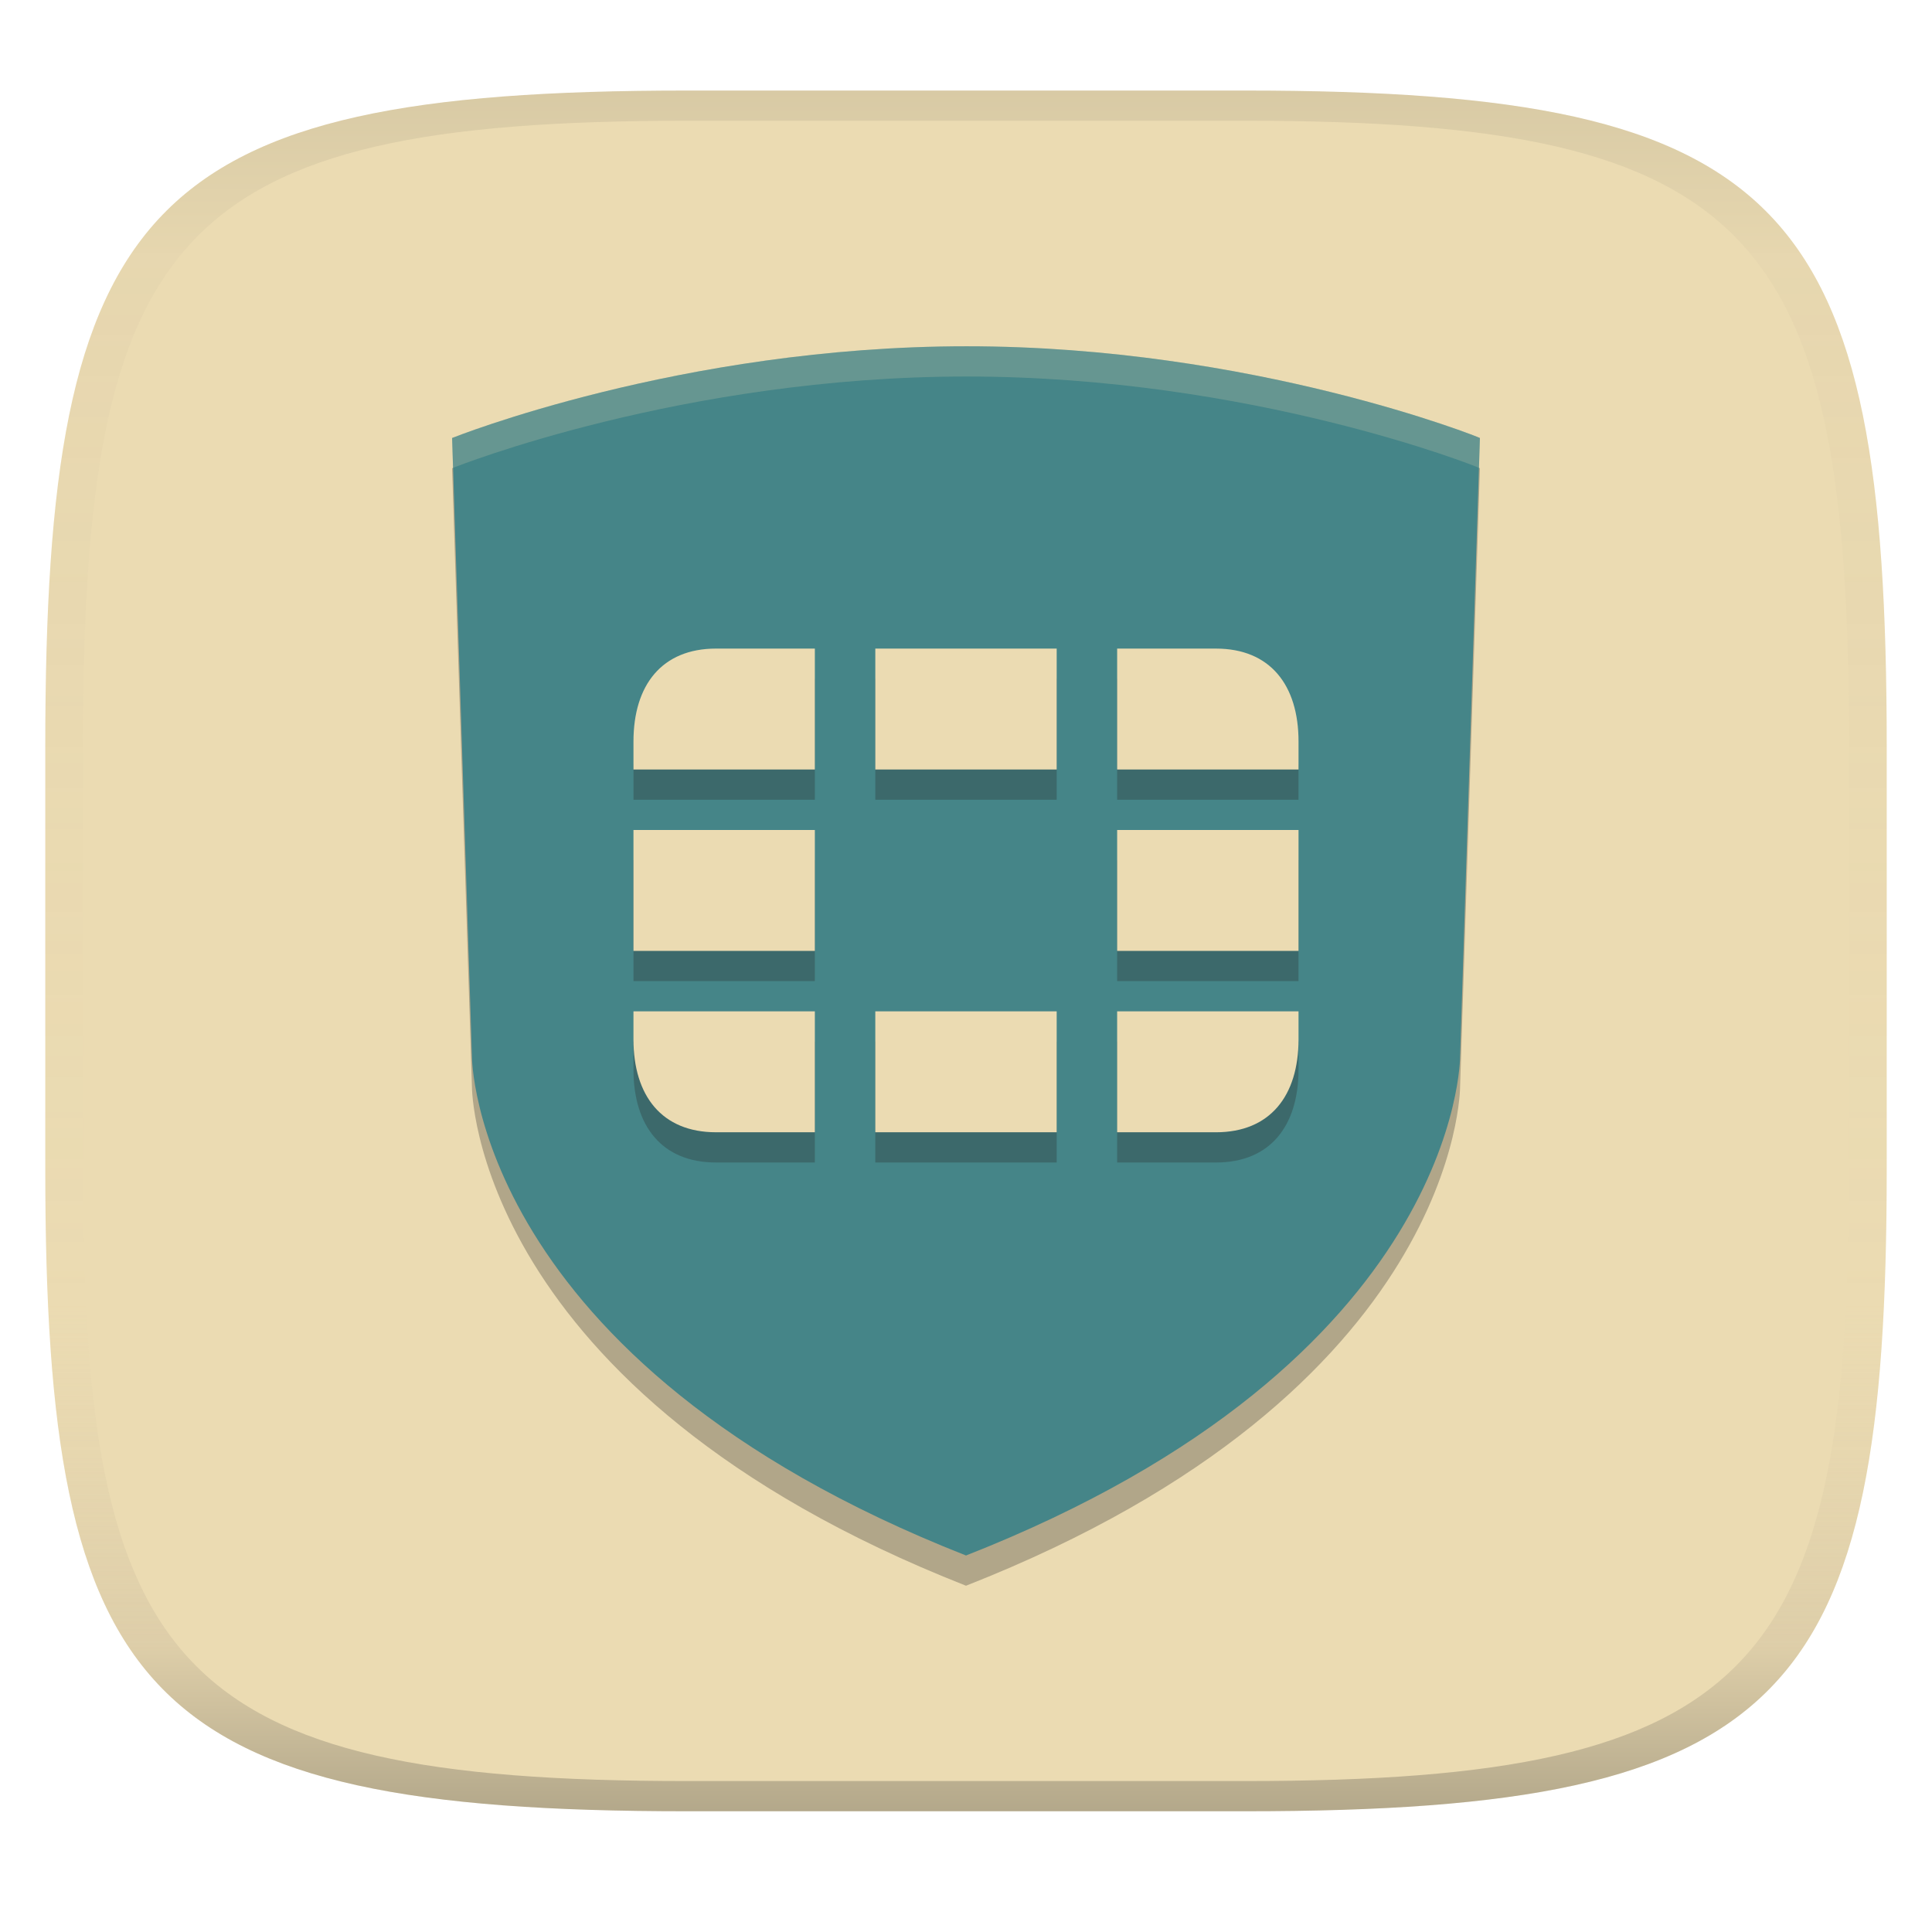
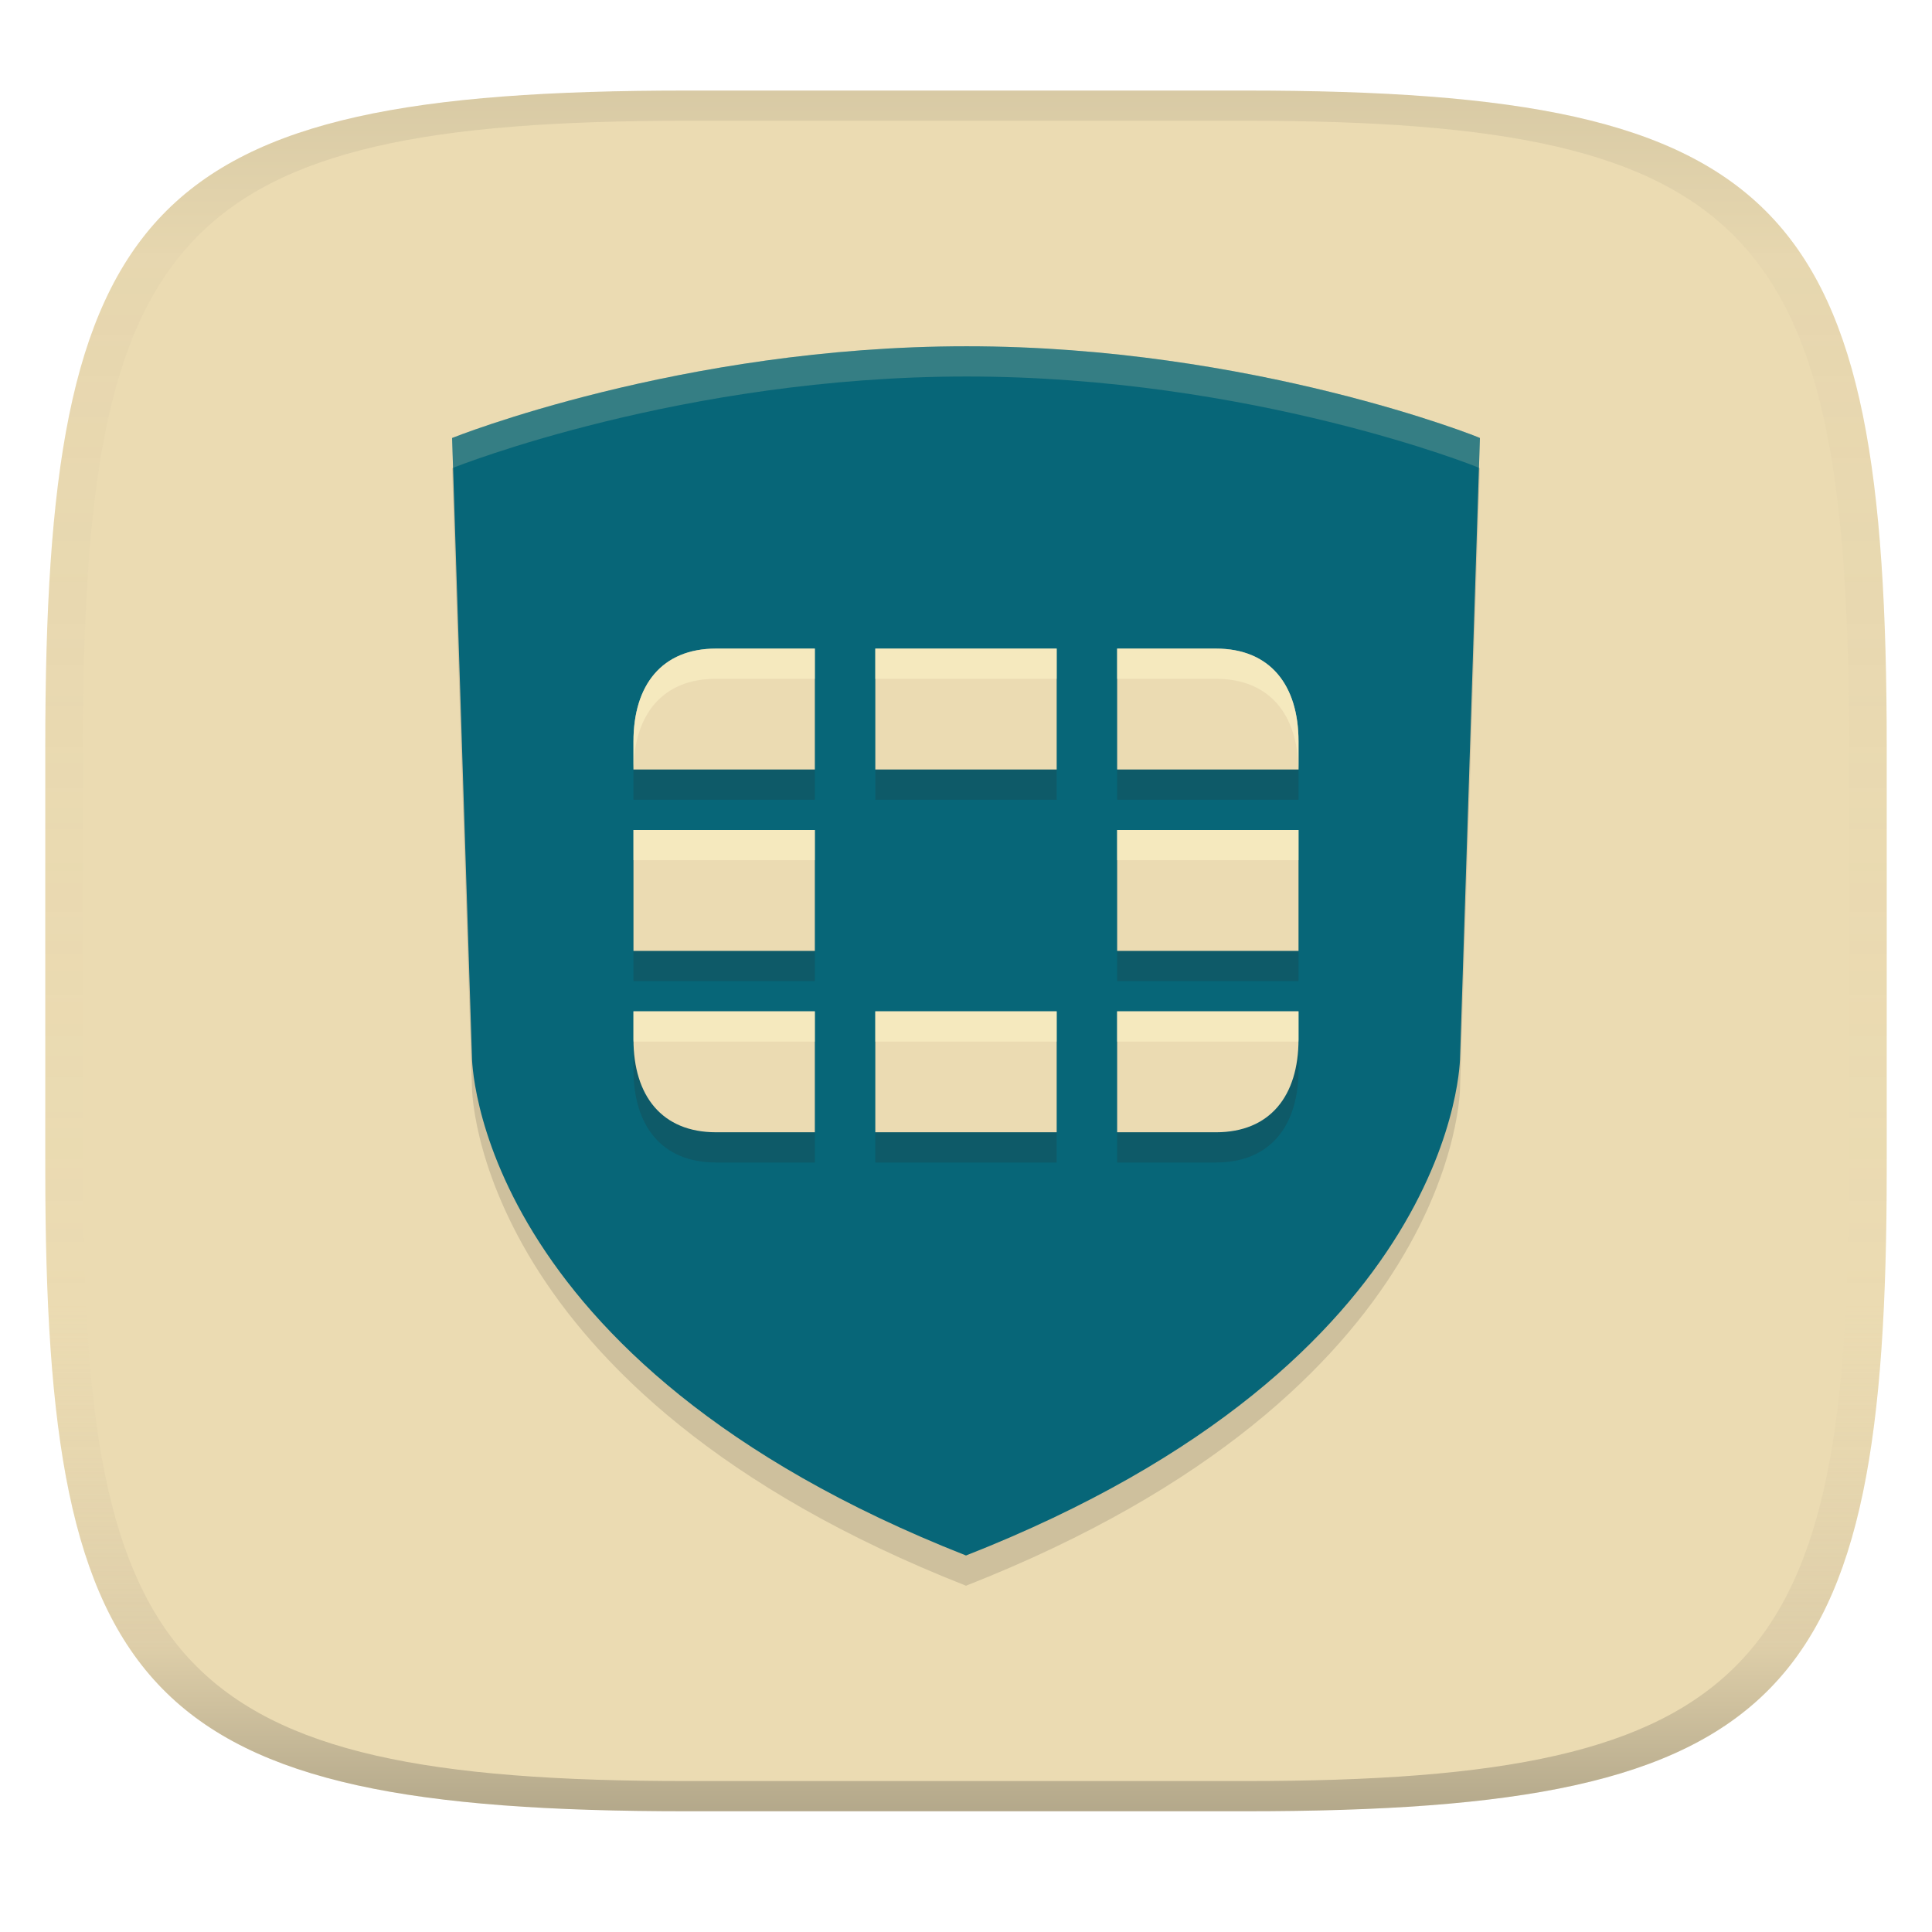
<svg xmlns="http://www.w3.org/2000/svg" width="256" height="256" version="1.1">
  <linearGradient id="b" x1=".5" x2=".5" y2="1" gradientTransform="matrix(244,0,0,228,5.981,12)" gradientUnits="userSpaceOnUse">
    <stop stop-color="#ebdbb2" offset="0" />
    <stop stop-color="#ebdbb2" offset="1" />
  </linearGradient>
  <defs>
    <linearGradient id="linearGradient31" x1=".5" x2=".5" y2="1" gradientTransform="matrix(244,0,0,228,5.988,12)" gradientUnits="userSpaceOnUse">
      <stop stop-color="#282828" stop-opacity=".1" offset="0" />
      <stop stop-color="#bdae93" stop-opacity=".1" offset=".1" />
      <stop stop-color="#d5c4a1" stop-opacity="0" offset=".702" />
      <stop stop-color="#bdae93" stop-opacity=".302" offset=".9" />
      <stop stop-color="#282828" stop-opacity=".3" offset="1" />
    </linearGradient>
  </defs>
  <path d="m165 12c72 0 85 15 85 87v56c0 70-13 85-85 85h-74c-72 0-85-15-85-85v-56c0-72 13-87 85-87z" fill="url(#b)" style="isolation:isolate" />
-   <path d="m128.08 49.89c-37.911 0-68.175 12.153-68.175 12.153l2.629 81.943s-0.08 40.349 65.467 66.131c65.627-25.783 65.469-66.131 65.469-66.131l2.627-81.943c0.159 0-30.106-12.153-68.017-12.153z" fill="#282828" opacity=".3" stroke-width="4.006" />
-   <path d="m128.08 45.884c-37.911 0-68.175 12.153-68.175 12.153l2.629 81.943s-0.08 40.349 65.467 66.131c65.627-25.783 65.469-66.131 65.469-66.131l2.627-81.943c0.159 0-30.106-12.153-68.017-12.153z" fill="#458588" stroke-width="4.006" />
-   <path d="m94.875 89.946c-7.162 0-10.937 4.82-10.937 12.314v3.708h24.034v-16.023zm21.108 0v16.023h24.034v-16.023zm32.045 0v16.023h24.034v-3.708c0-7.495-3.776-12.314-10.937-12.314zm-64.091 24.034v16.023h24.034v-16.023zm64.091 0v16.023h24.034v-16.023zm-64.091 24.034v3.708c0 7.495 3.776 12.314 10.937 12.314h13.097v-16.023zm32.045 0v16.023h24.034v-16.023zm32.045 0v16.023h13.097c7.162 0 10.937-4.82 10.937-12.314v-3.708z" fill="#282828" opacity=".3" stroke-width="4.006" />
+   <path d="m128.08 49.89c-37.911 0-68.175 12.153-68.175 12.153l2.629 81.943s-0.08 40.349 65.467 66.131c65.627-25.783 65.469-66.131 65.469-66.131l2.627-81.943c0.159 0-30.106-12.153-68.017-12.153z" fill="#282828" opacity=".15" stroke-width="4.006" />
+   <path d="m128.08 45.884c-37.911 0-68.175 12.153-68.175 12.153l2.629 81.943s-0.08 40.349 65.467 66.131c65.627-25.783 65.469-66.131 65.469-66.131l2.627-81.943c0.159 0-30.106-12.153-68.017-12.153z" fill="#076678" stroke-width="4.006" />
+   <path d="m94.875 89.946c-7.162 0-10.937 4.82-10.937 12.314v3.708h24.034v-16.023zm21.108 0v16.023h24.034v-16.023zm32.045 0v16.023h24.034v-3.708c0-7.495-3.776-12.314-10.937-12.314zm-64.091 24.034v16.023h24.034v-16.023zm64.091 0v16.023h24.034v-16.023zm-64.091 24.034v3.708c0 7.495 3.776 12.314 10.937 12.314h13.097v-16.023zm32.045 0v16.023h24.034v-16.023zm32.045 0v16.023h13.097c7.162 0 10.937-4.82 10.937-12.314v-3.708z" fill="#282828" opacity=".2" stroke-width="4.006" />
  <path d="m94.875 85.941c-7.162 0-10.937 4.82-10.937 12.314v3.708h24.034v-16.023zm21.108 0v16.023h24.034v-16.023zm32.045 0v16.023h24.034v-3.708c0-7.495-3.776-12.314-10.937-12.314zm-64.091 24.034v16.023h24.034v-16.023zm64.091 0v16.023h24.034v-16.023zm-64.091 24.034v3.708c0 7.495 3.776 12.314 10.937 12.314h13.097v-16.023zm32.045 0v16.023h24.034v-16.023zm32.045 0v16.023h13.097c7.162 0 10.937-4.82 10.937-12.314v-3.708z" fill="#ebdbb2" stroke-width="4.006" />
+   <path d="m107.97 85.94-13.098 2e-3c-7.162 0-10.938 4.82-10.938 12.314v3.707h0.01c0.101-7.321 3.863-12.018 10.928-12.018h13.098zm8.01 2e-3v4.004h24.035v-4.004zm32.045 0v4.004l13.098 2e-3c7.065 0 10.828 4.695 10.928 12.018h0.01v-3.709c0-7.495-3.776-12.314-10.938-12.314zm-64.09 24.033v4.006h24.033v-4.006zm64.09 0v4.006h24.035v-4.006zm-40.057 24.033-24.033 2e-3v3.707c0 0.101 0.008 0.197 0.01 0.297h24.023zm8.012 2e-3v4.004h24.033v-4.004zm32.045 0v4.004h24.023c1e-3 -0.1 0.01-0.194 0.01-0.295v-3.709z" fill="#fbf1c7" opacity=".6" />
  <path d="m128.08 45.884c-37.911 0-68.175 12.15-68.175 12.15l0.125 3.959c0.355-0.142 30.363-12.103 68.05-12.103 37.683 0 67.688 11.959 67.893 12.103l0.125-3.959c0.159 0-30.107-12.15-68.018-12.15z" fill="#ebdbb2" opacity=".2" stroke-width="4.006" />
  <path d="m91 12c-72 0-85 15-85 87v56c0 70 13 85 85 85h74c72 0 85-15 85-85v-56c0-72-13-87-85-87zm0 4h74c68 0 80 15 80 83v56c0 66-12 81-80 81h-74c-68 0-80-15-80-81v-56c0-68 12-83 80-83z" fill="url(#linearGradient31)" style="isolation:isolate" />
</svg>
